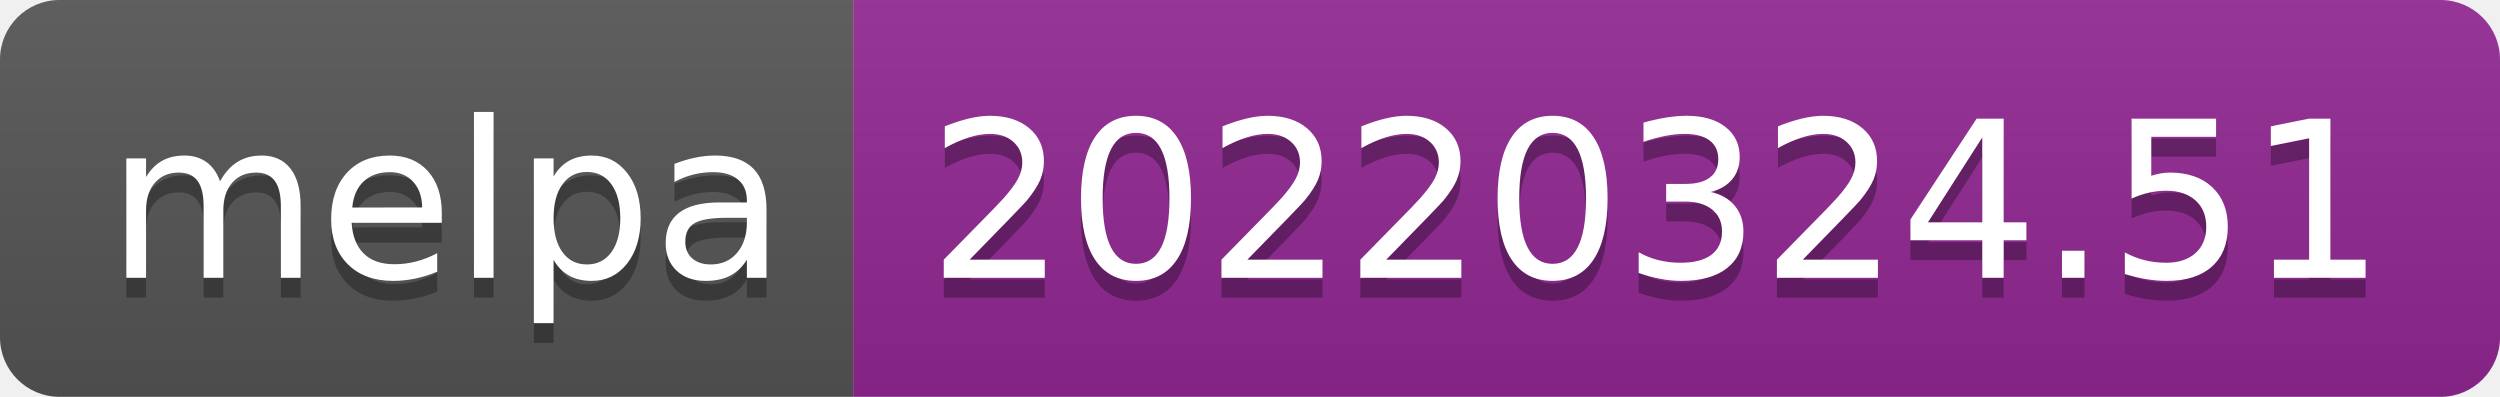
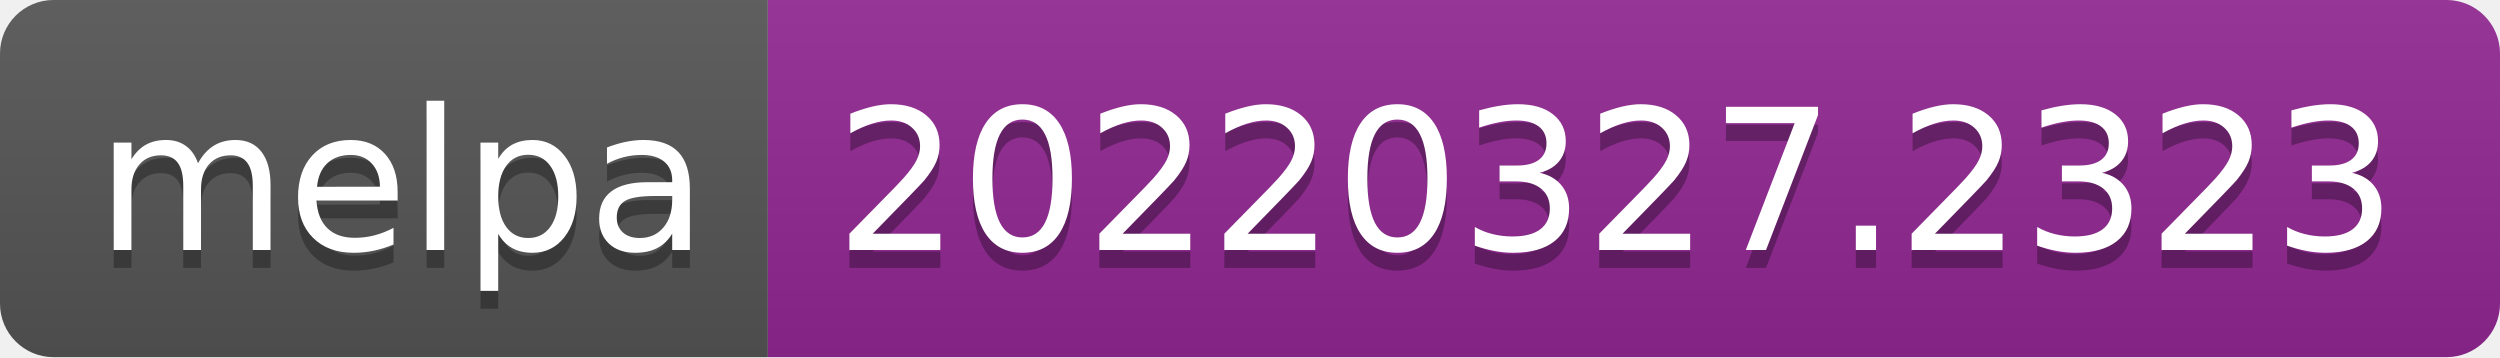
- <svg xmlns="http://www.w3.org/2000/svg" width="126" height="20" role="img" aria-label="melpa: 20220324.51">
+ <svg xmlns="http://www.w3.org/2000/svg" width="140" height="20" role="img" aria-label="melpa: 20220327.2323">
  <linearGradient id="s" x2="0" y2="100%">
    <stop offset="0" stop-color="#bbb" stop-opacity=".1" />
    <stop offset="1" stop-opacity=".1" />
  </linearGradient>
  <clipPath id="r">
-     <rect width="126" height="20" rx="3" fill="#fff" />
+     <rect width="140" height="20" rx="3" fill="#fff" />
  </clipPath>
  <g clip-path="url(#r)">
    <rect width="43" height="20" fill="#555" />
-     <rect x="43" width="83" height="20" fill="#922793" />
-     <rect width="126" height="20" fill="url(#s)" />
+     <rect x="43" width="97" height="20" fill="#922793" />
+     <rect width="140" height="20" fill="url(#s)" />
  </g>
  <g fill="#fff" text-anchor="middle" font-family="Verdana,Geneva,DejaVu Sans,sans-serif" text-rendering="geometricPrecision" font-size="110">
    <text aria-hidden="true" x="225" y="150" fill="#010101" fill-opacity=".3" transform="scale(.1)" textLength="330">melpa</text>
    <text x="225" y="140" transform="scale(.1)" fill="#fff" textLength="330">melpa</text>
-     <text aria-hidden="true" x="835" y="150" fill="#010101" fill-opacity=".3" transform="scale(.1)" textLength="730">20220324.51</text>
-     <text x="835" y="140" transform="scale(.1)" fill="#fff" textLength="730">20220324.51</text>
+     <text aria-hidden="true" x="905" y="150" fill="#010101" fill-opacity=".3" transform="scale(.1)" textLength="870">20220327.2323</text>
+     <text x="905" y="140" transform="scale(.1)" fill="#fff" textLength="870">20220327.2323</text>
  </g>
</svg>
